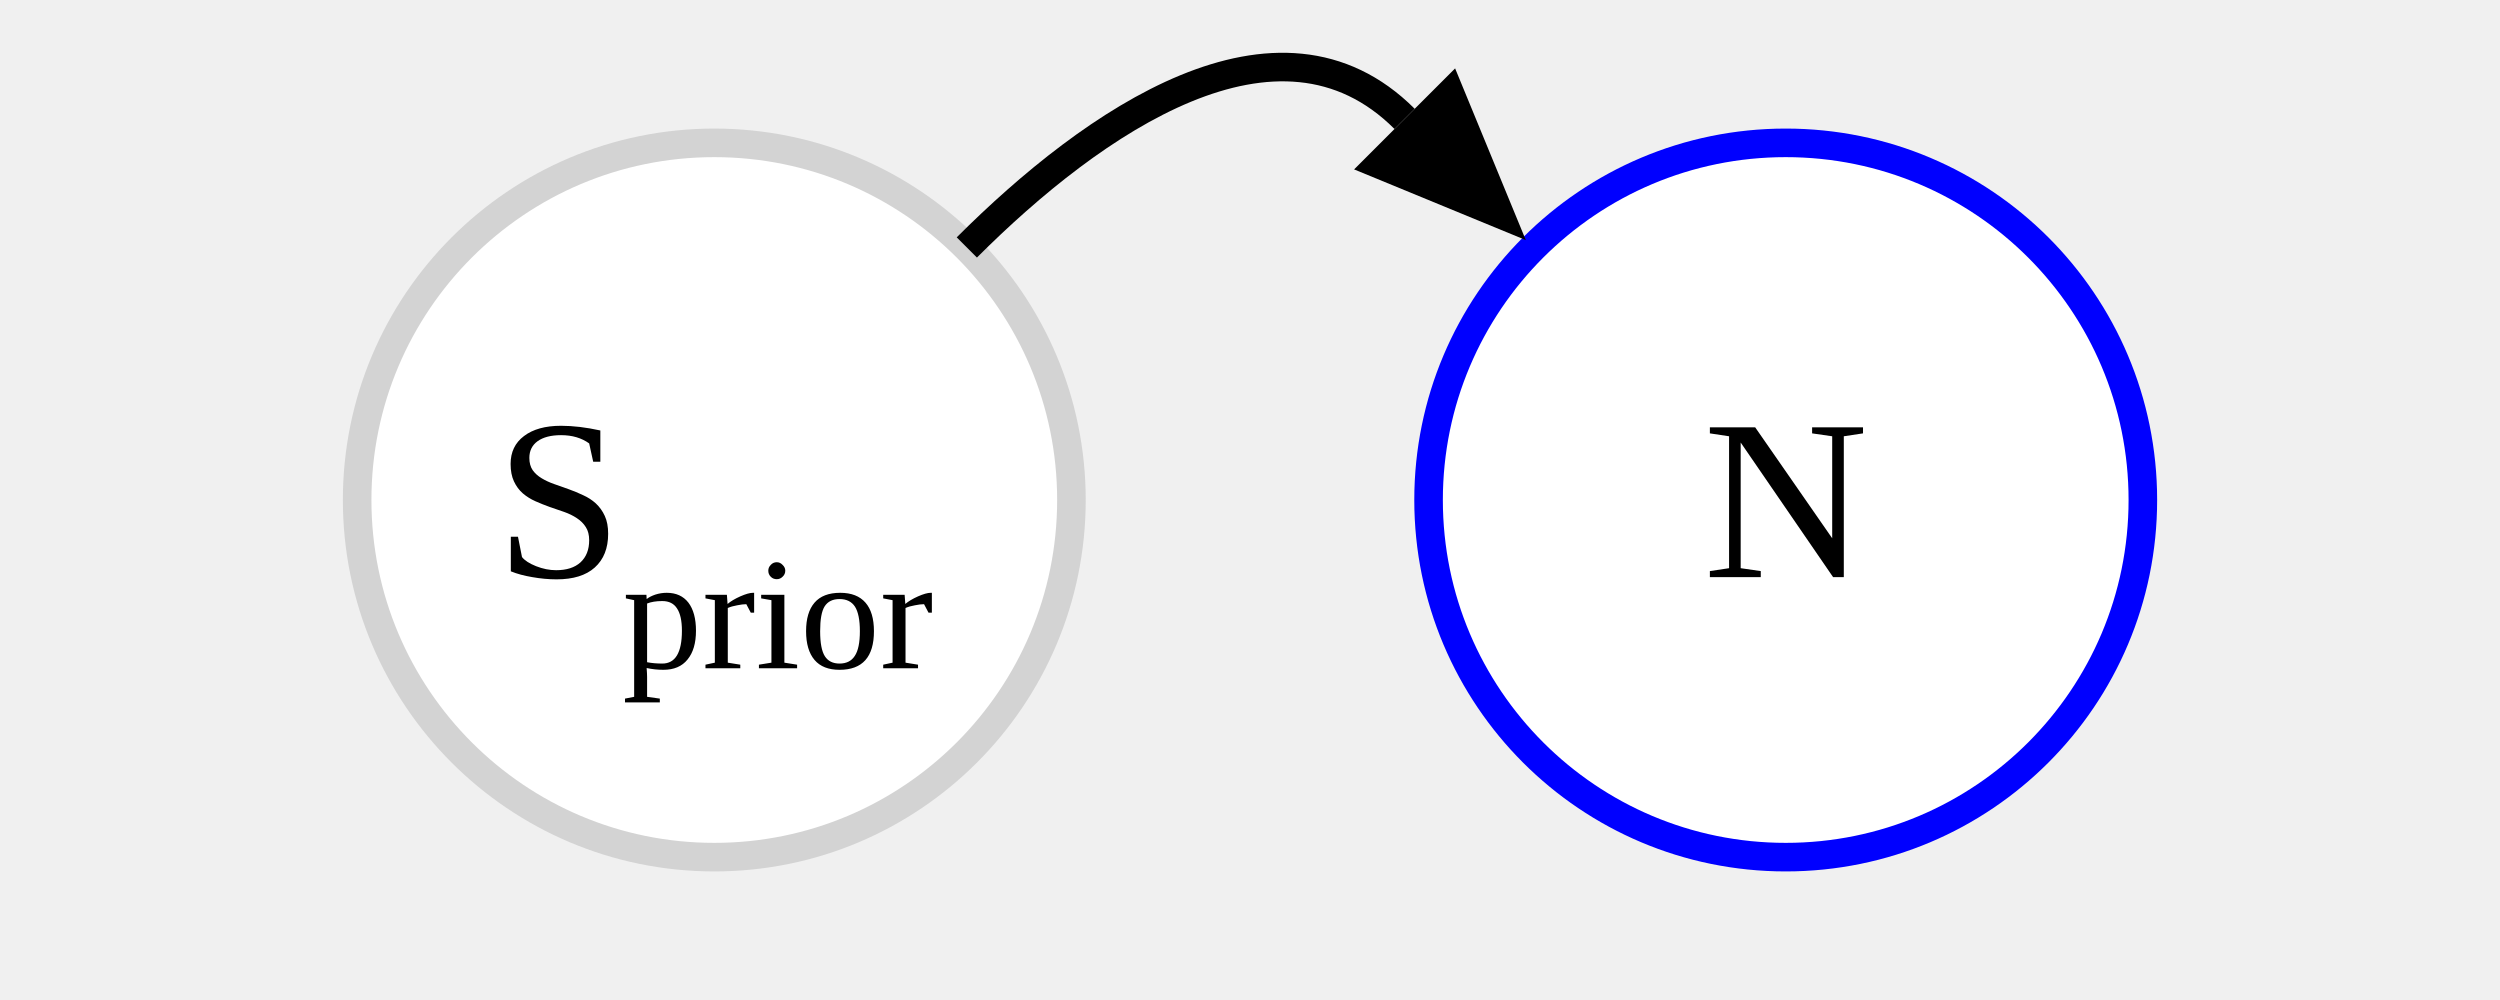
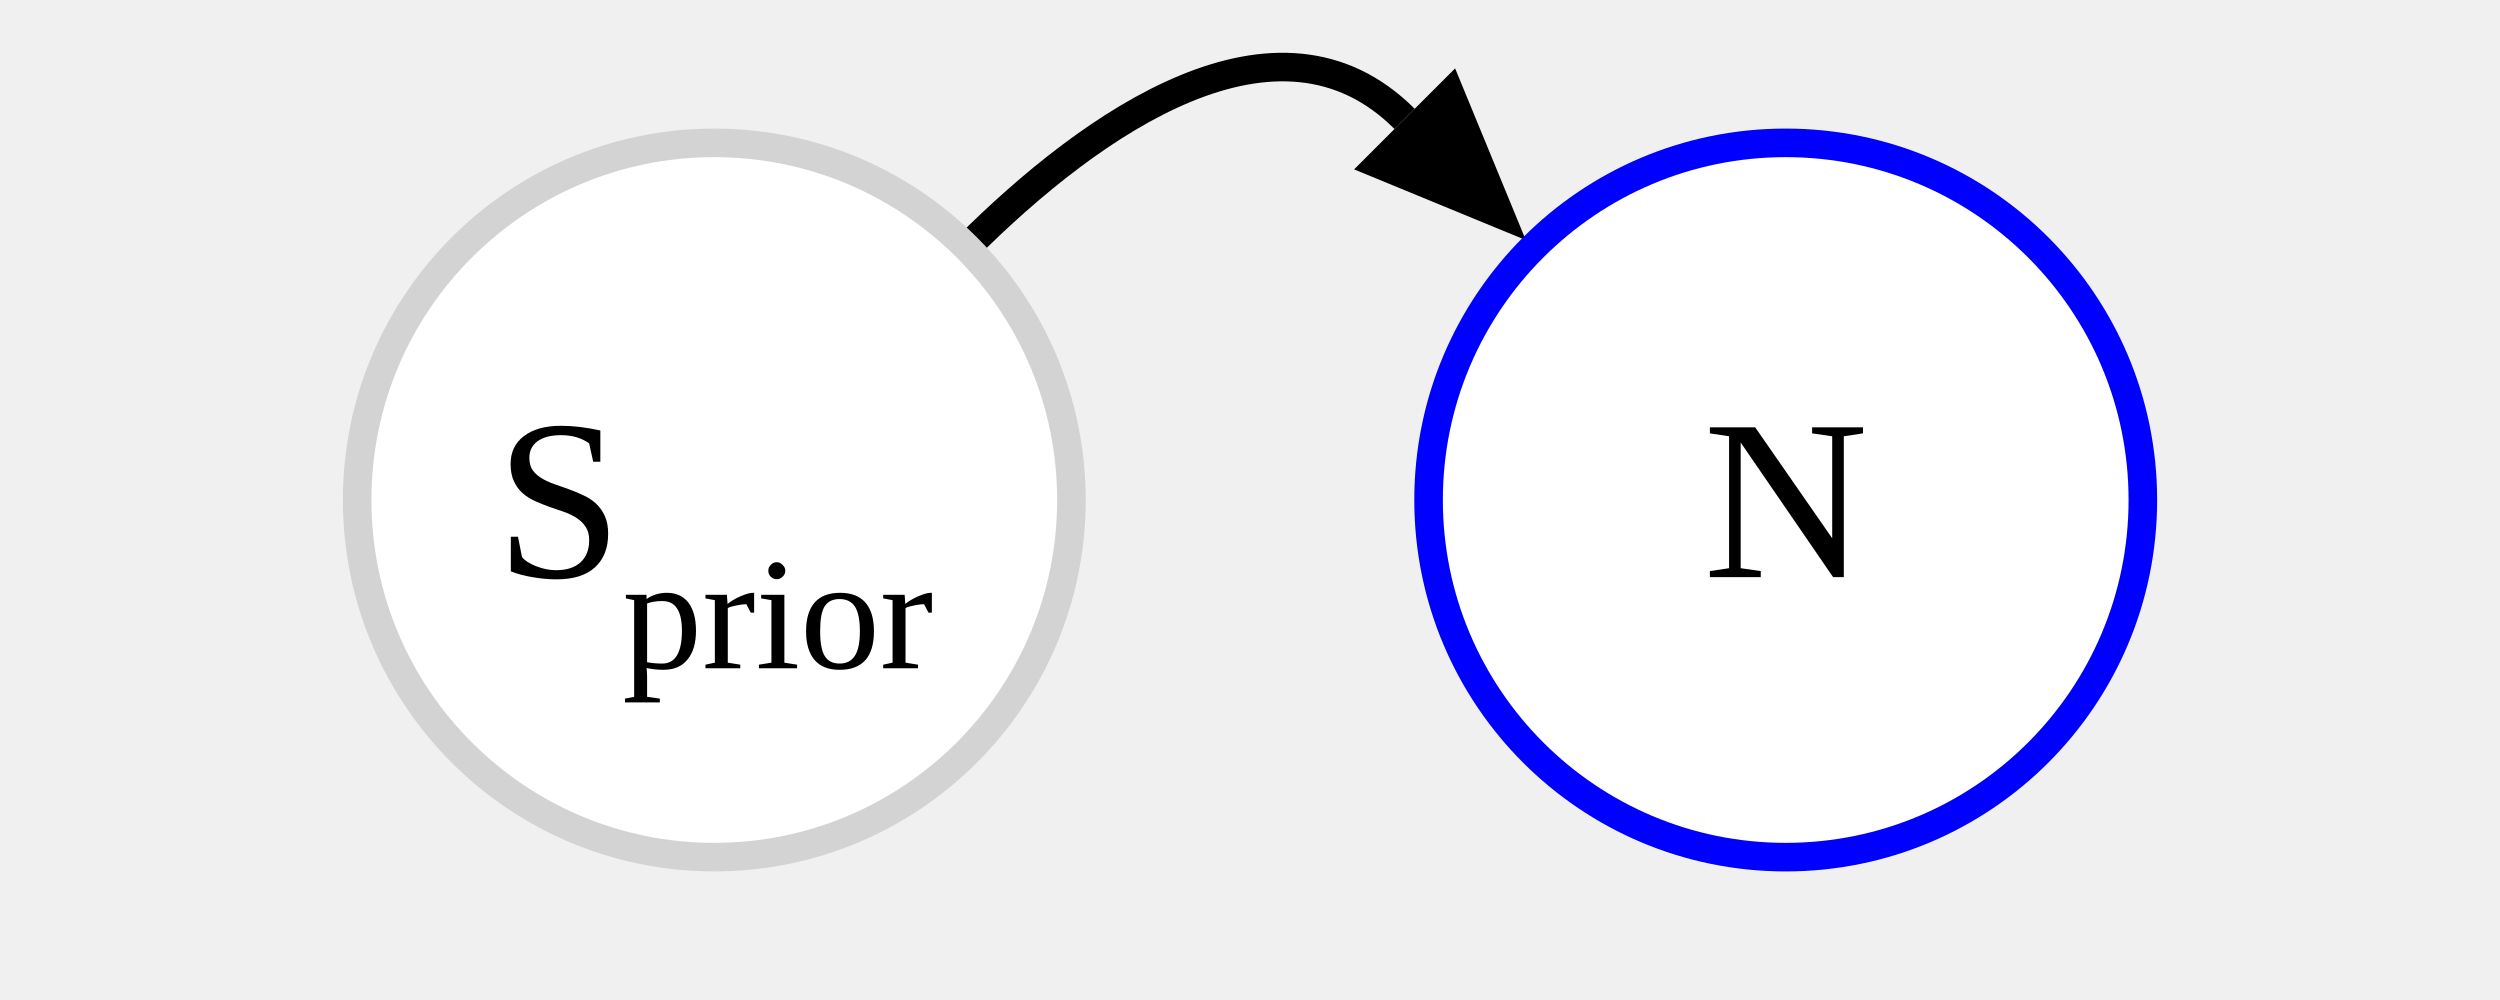
<svg xmlns="http://www.w3.org/2000/svg" version="1.1" width="175" height="70">
  <defs>
    <marker id="arrowhead" markerWidth="12" markerHeight="10" orient="auto-start-reverse" refY="5" markerUnits="userSpaceOnUse">
      <polygon points="0 0, 12 5, 0 10" />
    </marker>
  </defs>
+   <path id="edge_1" d="M 67.678 17.322 C76.517 8.483 89.483 -0.517 98.322 8.322" fill="transparent" stroke="black" stroke-width="2" marker-end="url(#arrowhead)" />
  <circle cy="35" cx="50" fill="white" stroke-dasharray="" stroke-width="2" stroke="lightgrey" r="25" />
  <circle cy="35" cx="125" fill="white" stroke-dasharray="0" stroke-width="2" stroke="blue" r="25" />
  <text font-size="16" y="35" x="50" text-anchor="middle" dominant-baseline="central">
S<tspan dy="8" font-size=".7em">prior</tspan>
  </text>
  <text font-size="16" y="35" x="125" text-anchor="middle" dominant-baseline="central">
N
    </text>
-   <path id="edge_1" d="M 67.678 17.322 C76.517 8.483 89.483 -0.517 98.322 8.322" fill="transparent" stroke="black" stroke-width="2" marker-end="url(#arrowhead)" />
</svg>
